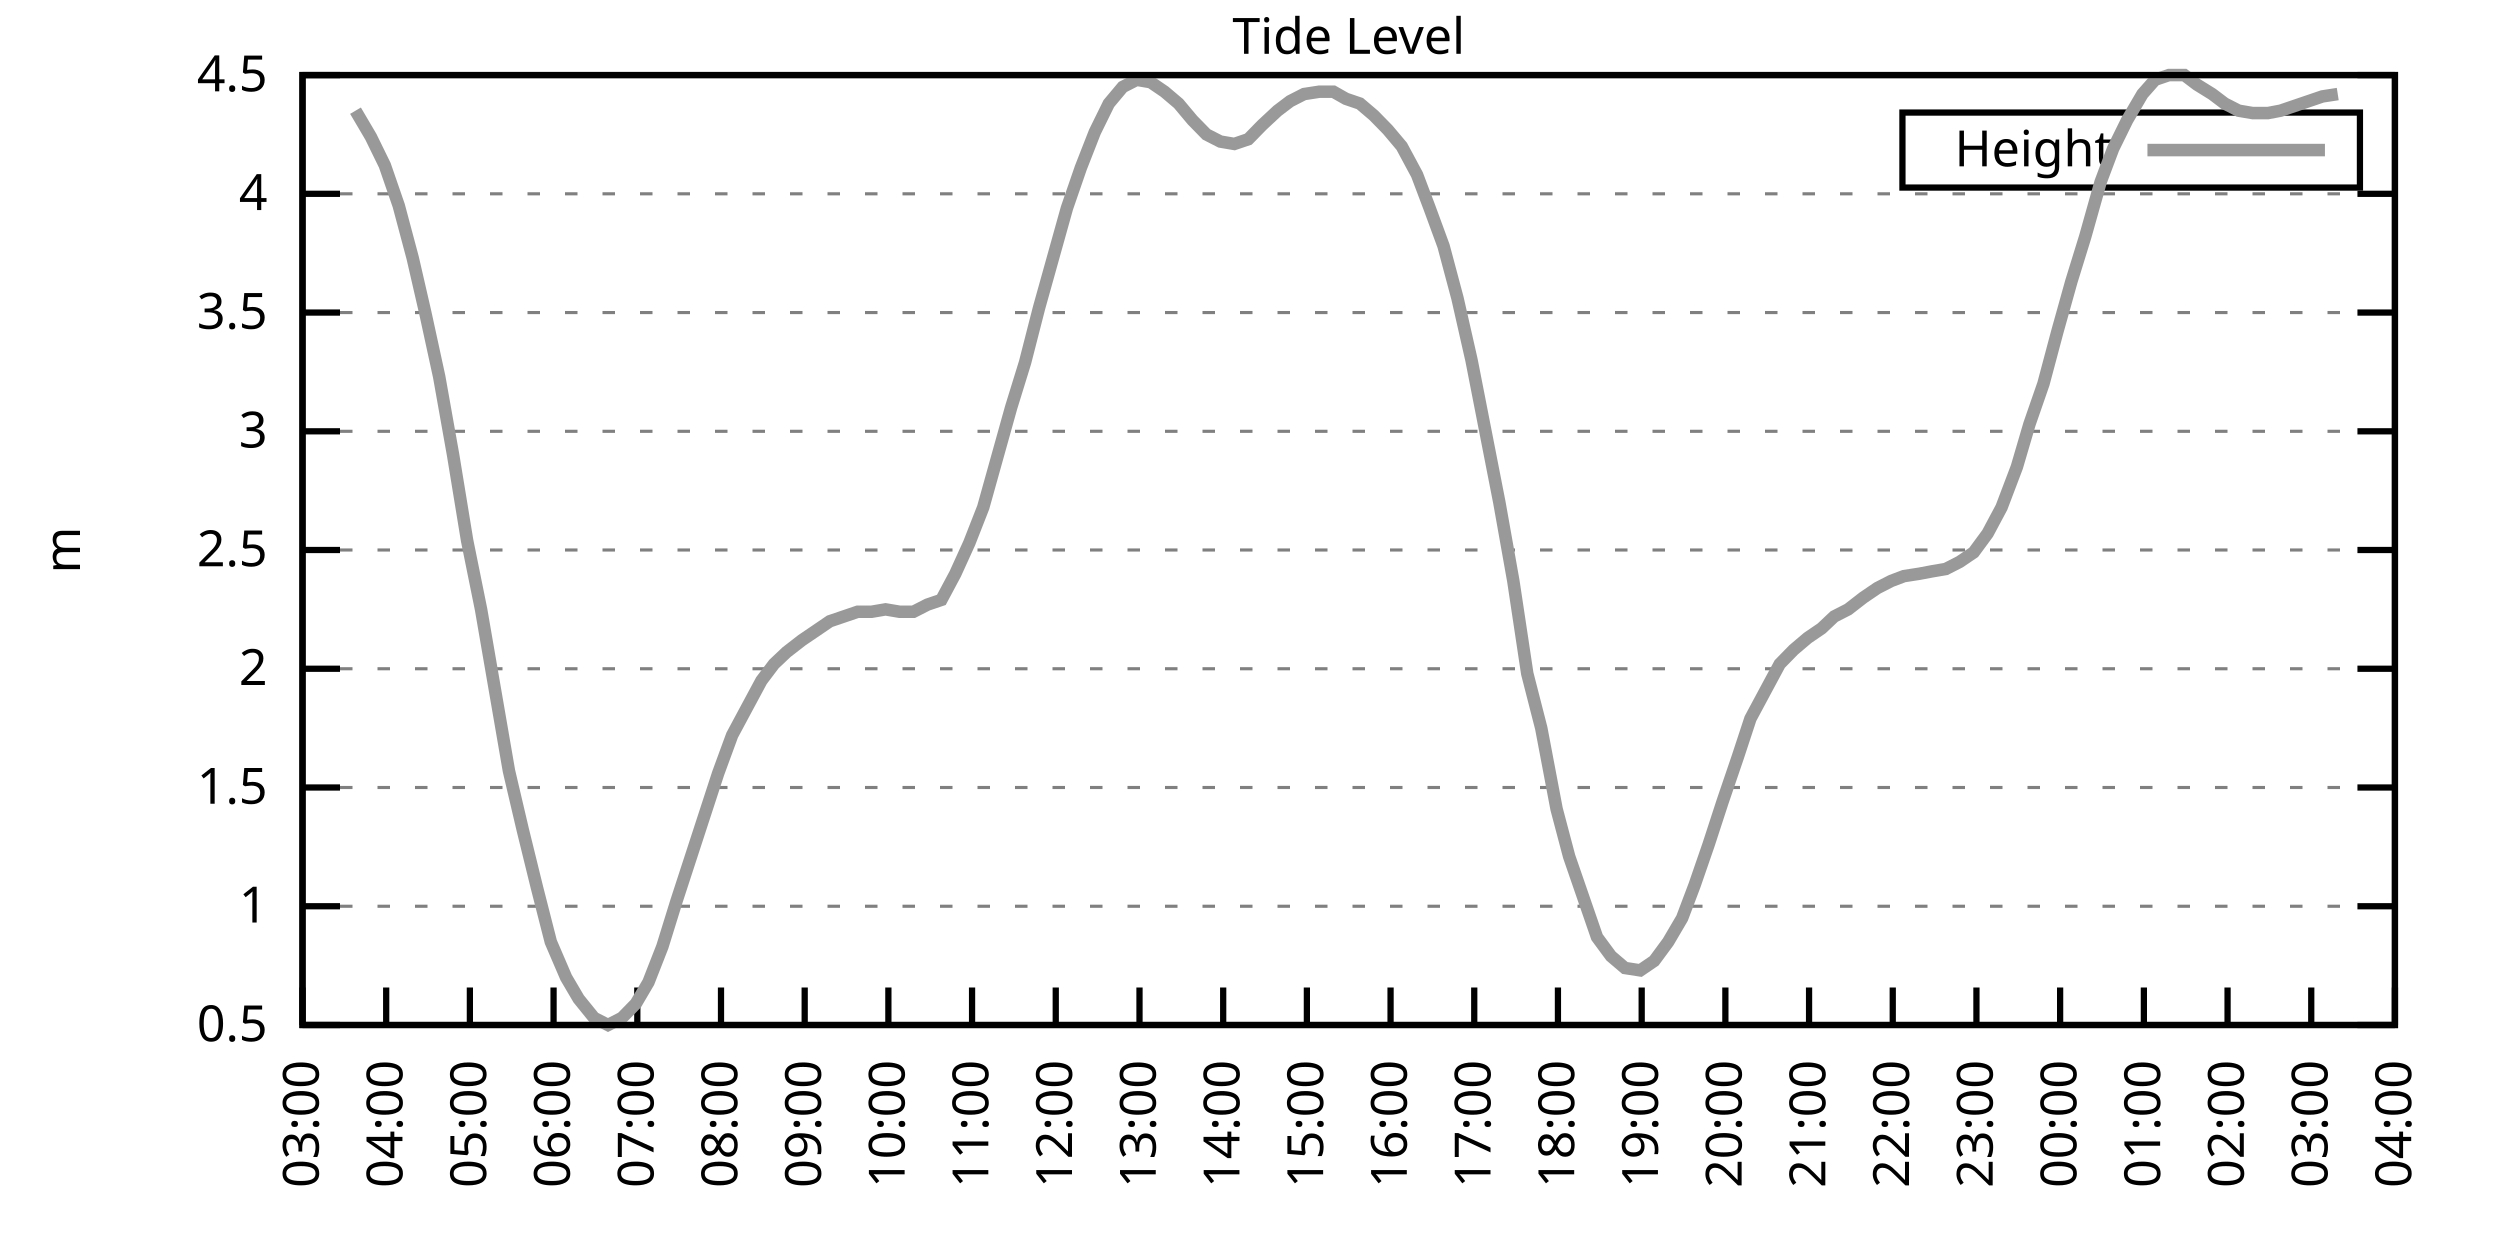
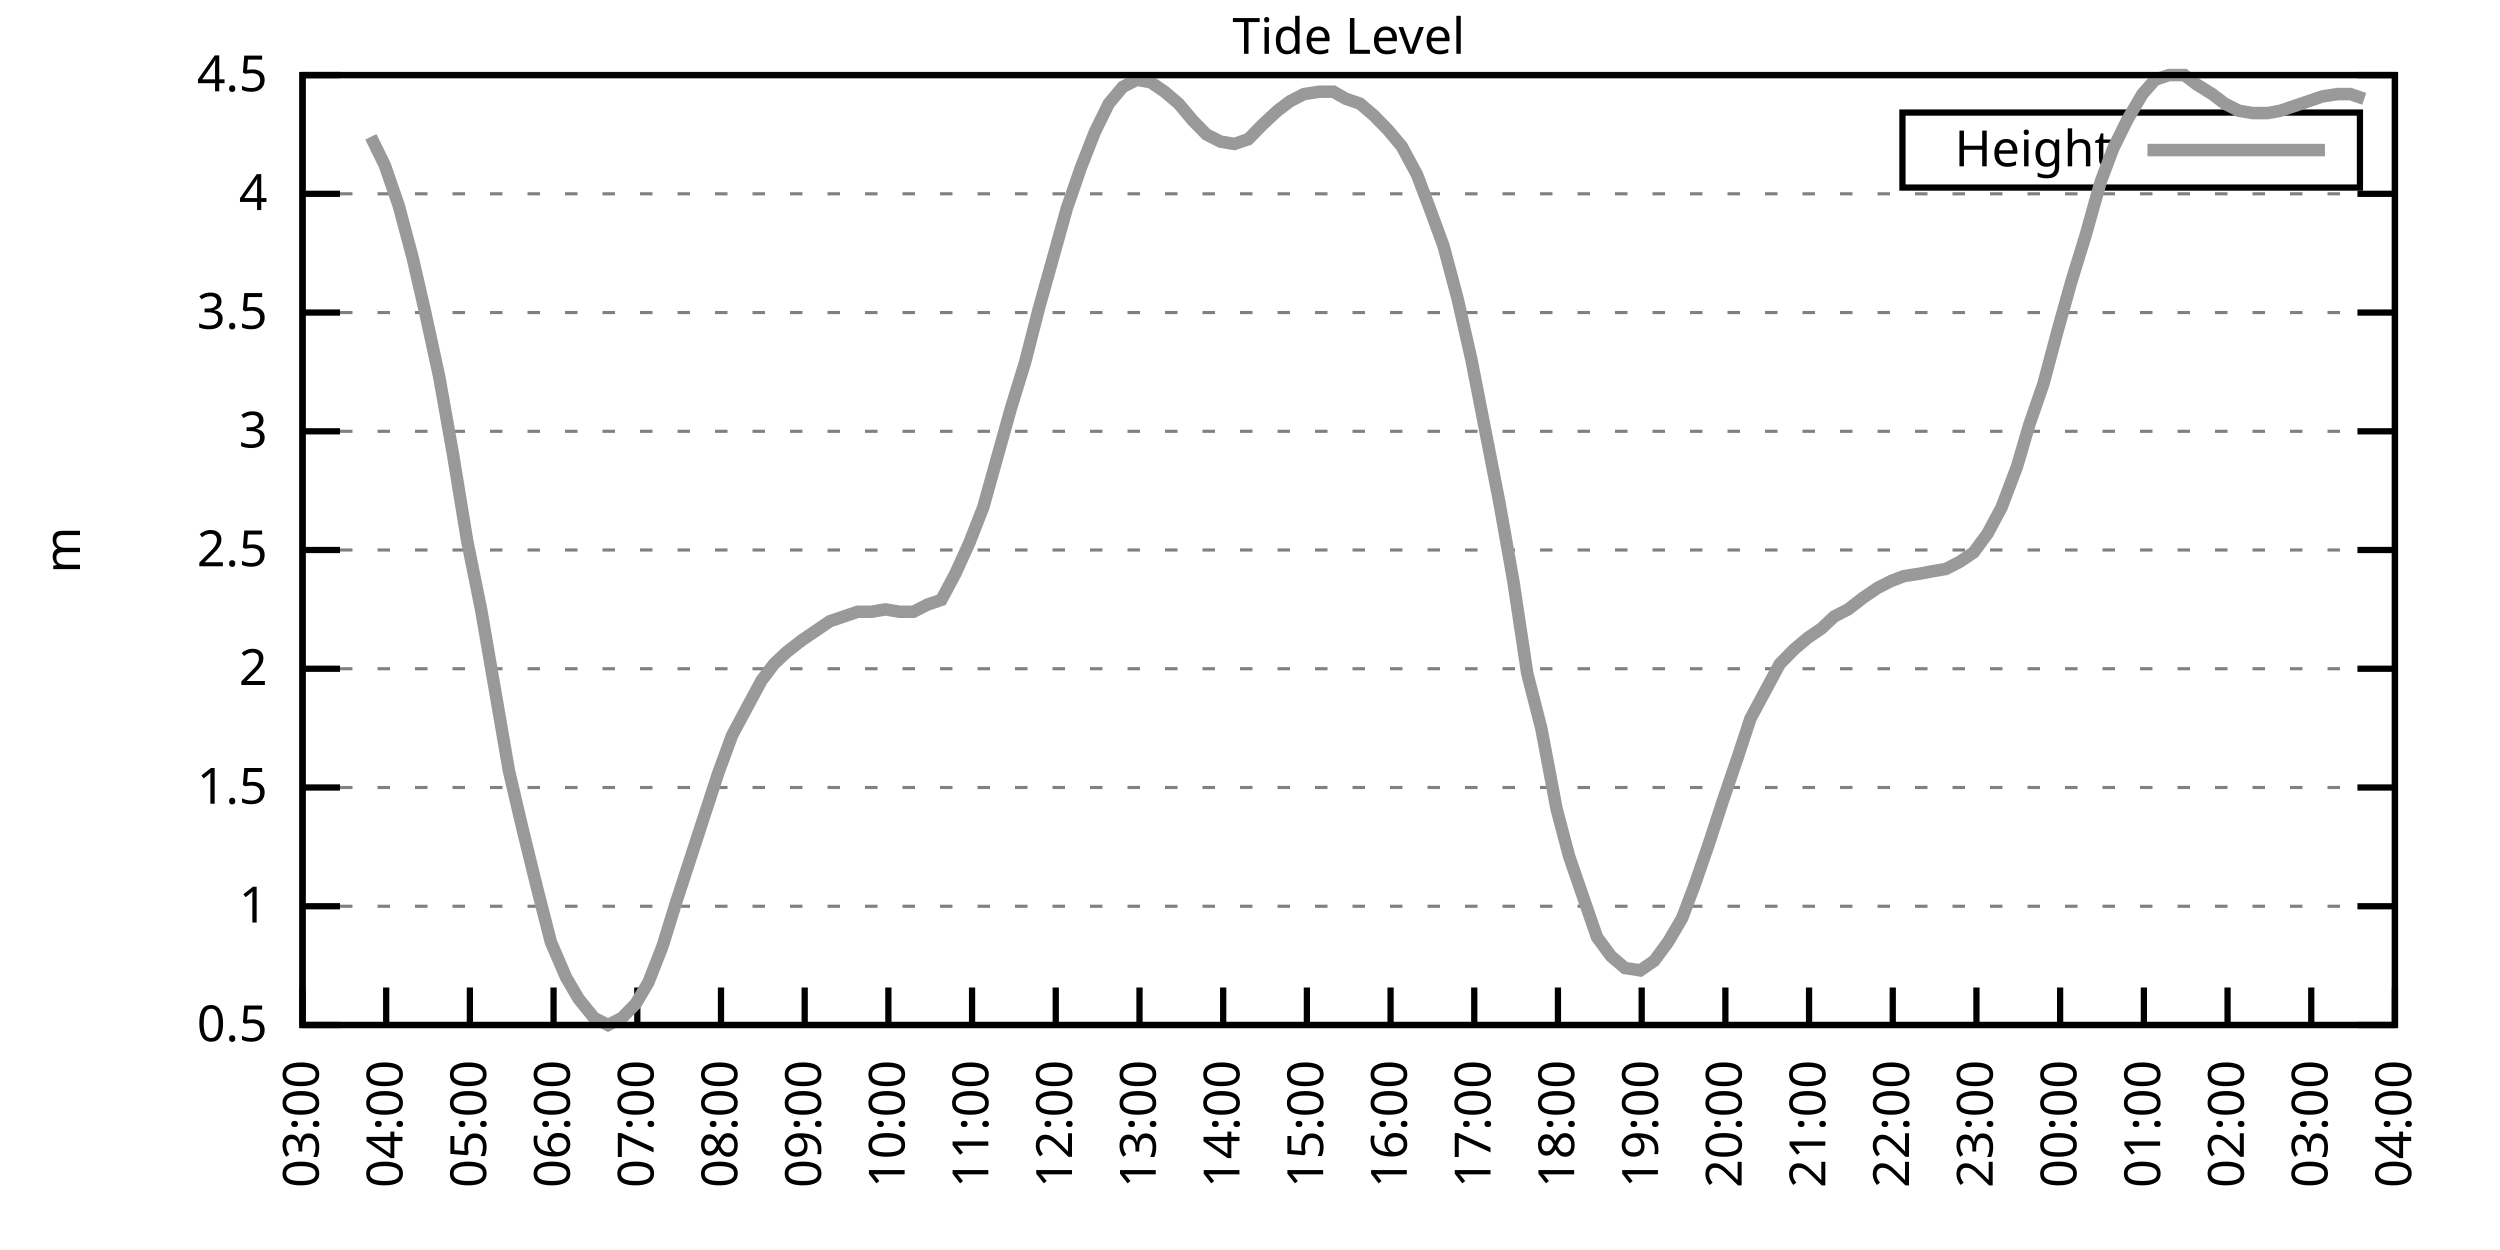
<svg xmlns="http://www.w3.org/2000/svg" xmlns:xlink="http://www.w3.org/1999/xlink" width="400" height="200" viewBox="0 0 400 200">
  <g id="gnuplot_canvas">
    <rect x="0" y="0" width="400" height="200" fill="none" />
    <defs>
      <circle id="gpDot" r="0.5" stroke-width="0.5" stroke="currentColor" />
      <path id="gpPt0" stroke-width="0.333" stroke="currentColor" d="M-1,0 h2 M0,-1 v2" />
      <path id="gpPt1" stroke-width="0.333" stroke="currentColor" d="M-1,-1 L1,1 M1,-1 L-1,1" />
      <path id="gpPt2" stroke-width="0.333" stroke="currentColor" d="M-1,0 L1,0 M0,-1 L0,1 M-1,-1 L1,1 M-1,1 L1,-1" />
      <rect id="gpPt3" stroke-width="0.333" stroke="currentColor" x="-1" y="-1" width="2" height="2" />
      <rect id="gpPt4" stroke-width="0.333" stroke="currentColor" fill="currentColor" x="-1" y="-1" width="2" height="2" />
      <circle id="gpPt5" stroke-width="0.333" stroke="currentColor" cx="0" cy="0" r="1" />
      <use xlink:href="#gpPt5" id="gpPt6" fill="currentColor" stroke="none" />
      <path id="gpPt7" stroke-width="0.333" stroke="currentColor" d="M0,-1.33 L-1.33,0.67 L1.33,0.67 z" />
      <use xlink:href="#gpPt7" id="gpPt8" fill="currentColor" stroke="none" />
      <use xlink:href="#gpPt7" id="gpPt9" stroke="currentColor" transform="rotate(180)" />
      <use xlink:href="#gpPt9" id="gpPt10" fill="currentColor" stroke="none" />
      <use xlink:href="#gpPt3" id="gpPt11" stroke="currentColor" transform="rotate(45)" />
      <use xlink:href="#gpPt11" id="gpPt12" fill="currentColor" stroke="none" />
      <path id="gpPt13" stroke-width="0.333" stroke="currentColor" d="M0,1.330 L1.265,0.411 L0.782,-1.067 L-0.782,-1.076 L-1.265,0.411 z" />
      <use xlink:href="#gpPt13" id="gpPt14" fill="currentColor" stroke="none" />
      <filter id="textbox" filterUnits="objectBoundingBox" x="0" y="0" height="1" width="1">
        <feFlood flood-color="white" flood-opacity="1" result="bgnd" />
        <feComposite in="SourceGraphic" in2="bgnd" operator="atop" />
      </filter>
      <filter id="greybox" filterUnits="objectBoundingBox" x="0" y="0" height="1" width="1">
        <feFlood flood-color="lightgrey" flood-opacity="1" result="grey" />
        <feComposite in="SourceGraphic" in2="grey" operator="atop" />
      </filter>
    </defs>
    <g fill="none" color="white" stroke="currentColor" stroke-width="1.00" stroke-linecap="butt" stroke-linejoin="miter">
</g>
    <g fill="none" color="black" stroke="currentColor" stroke-width="1.00" stroke-linecap="butt" stroke-linejoin="miter">
      <g stroke="none" shape-rendering="crispEdges">
        <polygon fill="rgb(255, 255, 255)" points="48.40,164.00 383.18,164.00 383.18,12.02 48.40,12.02 " />
      </g>
    </g>
    <g fill="none" color="black" stroke="currentColor" stroke-width="1.00" stroke-linecap="butt" stroke-linejoin="miter">
</g>
    <g fill="none" color="black" stroke="black" stroke-width="0.50" stroke-linecap="butt" stroke-linejoin="miter">
</g>
    <g fill="none" color="gray" stroke="currentColor" stroke-width="0.50" stroke-linecap="butt" stroke-linejoin="miter">
      <path stroke="gray" stroke-dasharray="2,4" class="gridline" d="M48.40,164.00 L383.19,164.00  " />
    </g>
    <g fill="none" color="gray" stroke="gray" stroke-width="1.00" stroke-linecap="butt" stroke-linejoin="miter">
</g>
    <g fill="none" color="black" stroke="currentColor" stroke-width="1.00" stroke-linecap="butt" stroke-linejoin="miter">
      <path stroke="black" d="M48.40,164.00 L54.40,164.00 M383.19,164.00 L377.19,164.00  " />
      <g transform="translate(42.80,166.60)" stroke="none" fill="black" font-family="Sans" font-size="8.00" text-anchor="end">
        <text>
          <tspan font-family="Sans"> 0.5</tspan>
        </text>
      </g>
    </g>
    <g fill="none" color="black" stroke="currentColor" stroke-width="1.00" stroke-linecap="butt" stroke-linejoin="miter">
</g>
    <g fill="none" color="black" stroke="black" stroke-width="0.50" stroke-linecap="butt" stroke-linejoin="miter">
</g>
    <g fill="none" color="gray" stroke="currentColor" stroke-width="0.50" stroke-linecap="butt" stroke-linejoin="miter">
      <path stroke="gray" stroke-dasharray="2,4" class="gridline" d="M48.40,145.00 L383.19,145.00  " />
    </g>
    <g fill="none" color="gray" stroke="gray" stroke-width="1.00" stroke-linecap="butt" stroke-linejoin="miter">
</g>
    <g fill="none" color="black" stroke="currentColor" stroke-width="1.00" stroke-linecap="butt" stroke-linejoin="miter">
      <path stroke="black" d="M48.40,145.00 L54.40,145.00 M383.19,145.00 L377.19,145.00  " />
      <g transform="translate(42.80,147.60)" stroke="none" fill="black" font-family="Sans" font-size="8.00" text-anchor="end">
        <text>
          <tspan font-family="Sans"> 1</tspan>
        </text>
      </g>
    </g>
    <g fill="none" color="black" stroke="currentColor" stroke-width="1.00" stroke-linecap="butt" stroke-linejoin="miter">
</g>
    <g fill="none" color="black" stroke="black" stroke-width="0.50" stroke-linecap="butt" stroke-linejoin="miter">
</g>
    <g fill="none" color="gray" stroke="currentColor" stroke-width="0.50" stroke-linecap="butt" stroke-linejoin="miter">
      <path stroke="gray" stroke-dasharray="2,4" class="gridline" d="M48.40,126.00 L383.19,126.00  " />
    </g>
    <g fill="none" color="gray" stroke="gray" stroke-width="1.00" stroke-linecap="butt" stroke-linejoin="miter">
</g>
    <g fill="none" color="black" stroke="currentColor" stroke-width="1.00" stroke-linecap="butt" stroke-linejoin="miter">
      <path stroke="black" d="M48.40,126.00 L54.40,126.00 M383.19,126.00 L377.19,126.00  " />
      <g transform="translate(42.80,128.60)" stroke="none" fill="black" font-family="Sans" font-size="8.00" text-anchor="end">
        <text>
          <tspan font-family="Sans"> 1.5</tspan>
        </text>
      </g>
    </g>
    <g fill="none" color="black" stroke="currentColor" stroke-width="1.00" stroke-linecap="butt" stroke-linejoin="miter">
</g>
    <g fill="none" color="black" stroke="black" stroke-width="0.50" stroke-linecap="butt" stroke-linejoin="miter">
</g>
    <g fill="none" color="gray" stroke="currentColor" stroke-width="0.50" stroke-linecap="butt" stroke-linejoin="miter">
      <path stroke="gray" stroke-dasharray="2,4" class="gridline" d="M48.40,107.00 L383.19,107.00  " />
    </g>
    <g fill="none" color="gray" stroke="gray" stroke-width="1.00" stroke-linecap="butt" stroke-linejoin="miter">
</g>
    <g fill="none" color="black" stroke="currentColor" stroke-width="1.00" stroke-linecap="butt" stroke-linejoin="miter">
      <path stroke="black" d="M48.40,107.00 L54.40,107.00 M383.19,107.00 L377.19,107.00  " />
      <g transform="translate(42.80,109.60)" stroke="none" fill="black" font-family="Sans" font-size="8.00" text-anchor="end">
        <text>
          <tspan font-family="Sans"> 2</tspan>
        </text>
      </g>
    </g>
    <g fill="none" color="black" stroke="currentColor" stroke-width="1.00" stroke-linecap="butt" stroke-linejoin="miter">
</g>
    <g fill="none" color="black" stroke="black" stroke-width="0.50" stroke-linecap="butt" stroke-linejoin="miter">
</g>
    <g fill="none" color="gray" stroke="currentColor" stroke-width="0.50" stroke-linecap="butt" stroke-linejoin="miter">
      <path stroke="gray" stroke-dasharray="2,4" class="gridline" d="M48.40,88.00 L383.19,88.00  " />
    </g>
    <g fill="none" color="gray" stroke="gray" stroke-width="1.00" stroke-linecap="butt" stroke-linejoin="miter">
</g>
    <g fill="none" color="black" stroke="currentColor" stroke-width="1.00" stroke-linecap="butt" stroke-linejoin="miter">
      <path stroke="black" d="M48.40,88.00 L54.40,88.00 M383.19,88.00 L377.19,88.00  " />
      <g transform="translate(42.80,90.60)" stroke="none" fill="black" font-family="Sans" font-size="8.00" text-anchor="end">
        <text>
          <tspan font-family="Sans"> 2.5</tspan>
        </text>
      </g>
    </g>
    <g fill="none" color="black" stroke="currentColor" stroke-width="1.00" stroke-linecap="butt" stroke-linejoin="miter">
</g>
    <g fill="none" color="black" stroke="black" stroke-width="0.50" stroke-linecap="butt" stroke-linejoin="miter">
</g>
    <g fill="none" color="gray" stroke="currentColor" stroke-width="0.50" stroke-linecap="butt" stroke-linejoin="miter">
      <path stroke="gray" stroke-dasharray="2,4" class="gridline" d="M48.40,69.01 L383.19,69.01  " />
    </g>
    <g fill="none" color="gray" stroke="gray" stroke-width="1.00" stroke-linecap="butt" stroke-linejoin="miter">
</g>
    <g fill="none" color="black" stroke="currentColor" stroke-width="1.00" stroke-linecap="butt" stroke-linejoin="miter">
      <path stroke="black" d="M48.40,69.01 L54.40,69.01 M383.19,69.01 L377.19,69.01  " />
      <g transform="translate(42.80,71.61)" stroke="none" fill="black" font-family="Sans" font-size="8.00" text-anchor="end">
        <text>
          <tspan font-family="Sans"> 3</tspan>
        </text>
      </g>
    </g>
    <g fill="none" color="black" stroke="currentColor" stroke-width="1.00" stroke-linecap="butt" stroke-linejoin="miter">
</g>
    <g fill="none" color="black" stroke="black" stroke-width="0.50" stroke-linecap="butt" stroke-linejoin="miter">
</g>
    <g fill="none" color="gray" stroke="currentColor" stroke-width="0.50" stroke-linecap="butt" stroke-linejoin="miter">
      <path stroke="gray" stroke-dasharray="2,4" class="gridline" d="M48.40,50.01 L383.19,50.01  " />
    </g>
    <g fill="none" color="gray" stroke="gray" stroke-width="1.00" stroke-linecap="butt" stroke-linejoin="miter">
</g>
    <g fill="none" color="black" stroke="currentColor" stroke-width="1.00" stroke-linecap="butt" stroke-linejoin="miter">
      <path stroke="black" d="M48.40,50.01 L54.40,50.01 M383.19,50.01 L377.19,50.01  " />
      <g transform="translate(42.80,52.61)" stroke="none" fill="black" font-family="Sans" font-size="8.00" text-anchor="end">
        <text>
          <tspan font-family="Sans"> 3.5</tspan>
        </text>
      </g>
    </g>
    <g fill="none" color="black" stroke="currentColor" stroke-width="1.00" stroke-linecap="butt" stroke-linejoin="miter">
</g>
    <g fill="none" color="black" stroke="black" stroke-width="0.50" stroke-linecap="butt" stroke-linejoin="miter">
</g>
    <g fill="none" color="gray" stroke="currentColor" stroke-width="0.50" stroke-linecap="butt" stroke-linejoin="miter">
      <path stroke="gray" stroke-dasharray="2,4" class="gridline" d="M48.40,31.01 L383.19,31.01  " />
    </g>
    <g fill="none" color="gray" stroke="gray" stroke-width="1.00" stroke-linecap="butt" stroke-linejoin="miter">
</g>
    <g fill="none" color="black" stroke="currentColor" stroke-width="1.00" stroke-linecap="butt" stroke-linejoin="miter">
      <path stroke="black" d="M48.40,31.01 L54.40,31.01 M383.19,31.01 L377.19,31.01  " />
      <g transform="translate(42.80,33.61)" stroke="none" fill="black" font-family="Sans" font-size="8.00" text-anchor="end">
        <text>
          <tspan font-family="Sans"> 4</tspan>
        </text>
      </g>
    </g>
    <g fill="none" color="black" stroke="currentColor" stroke-width="1.00" stroke-linecap="butt" stroke-linejoin="miter">
</g>
    <g fill="none" color="black" stroke="black" stroke-width="0.50" stroke-linecap="butt" stroke-linejoin="miter">
</g>
    <g fill="none" color="gray" stroke="currentColor" stroke-width="0.50" stroke-linecap="butt" stroke-linejoin="miter">
      <path stroke="gray" stroke-dasharray="2,4" class="gridline" d="M48.40,12.01 L383.19,12.01  " />
    </g>
    <g fill="none" color="gray" stroke="gray" stroke-width="1.00" stroke-linecap="butt" stroke-linejoin="miter">
</g>
    <g fill="none" color="black" stroke="currentColor" stroke-width="1.00" stroke-linecap="butt" stroke-linejoin="miter">
      <path stroke="black" d="M48.40,12.01 L54.40,12.01 M383.19,12.01 L377.19,12.01  " />
      <g transform="translate(42.80,14.61)" stroke="none" fill="black" font-family="Sans" font-size="8.00" text-anchor="end">
        <text>
          <tspan font-family="Sans"> 4.5</tspan>
        </text>
      </g>
    </g>
    <g fill="none" color="black" stroke="currentColor" stroke-width="1.00" stroke-linecap="butt" stroke-linejoin="miter">
      <path stroke="black" d="M48.40,164.00 L48.40,158.00  " />
      <g transform="translate(51.00,169.60) rotate(270.00)" stroke="none" fill="black" font-family="Sans" font-size="8.00" text-anchor="end">
        <text>
          <tspan font-family="Sans">03:00</tspan>
        </text>
      </g>
    </g>
    <g fill="none" color="black" stroke="currentColor" stroke-width="1.00" stroke-linecap="butt" stroke-linejoin="miter">
      <path stroke="black" d="M61.79,164.00 L61.79,158.00  " />
      <g transform="translate(64.39,169.60) rotate(270.00)" stroke="none" fill="black" font-family="Sans" font-size="8.00" text-anchor="end">
        <text>
          <tspan font-family="Sans">04:00</tspan>
        </text>
      </g>
    </g>
    <g fill="none" color="black" stroke="currentColor" stroke-width="1.00" stroke-linecap="butt" stroke-linejoin="miter">
      <path stroke="black" d="M75.18,164.00 L75.18,158.00  " />
      <g transform="translate(77.78,169.60) rotate(270.00)" stroke="none" fill="black" font-family="Sans" font-size="8.00" text-anchor="end">
        <text>
          <tspan font-family="Sans">05:00</tspan>
        </text>
      </g>
    </g>
    <g fill="none" color="black" stroke="currentColor" stroke-width="1.00" stroke-linecap="butt" stroke-linejoin="miter">
      <path stroke="black" d="M88.57,164.00 L88.57,158.00  " />
      <g transform="translate(91.17,169.60) rotate(270.00)" stroke="none" fill="black" font-family="Sans" font-size="8.00" text-anchor="end">
        <text>
          <tspan font-family="Sans">06:00</tspan>
        </text>
      </g>
    </g>
    <g fill="none" color="black" stroke="currentColor" stroke-width="1.00" stroke-linecap="butt" stroke-linejoin="miter">
      <path stroke="black" d="M101.97,164.00 L101.97,158.00  " />
      <g transform="translate(104.57,169.60) rotate(270.00)" stroke="none" fill="black" font-family="Sans" font-size="8.00" text-anchor="end">
        <text>
          <tspan font-family="Sans">07:00</tspan>
        </text>
      </g>
    </g>
    <g fill="none" color="black" stroke="currentColor" stroke-width="1.00" stroke-linecap="butt" stroke-linejoin="miter">
      <path stroke="black" d="M115.36,164.00 L115.36,158.00  " />
      <g transform="translate(117.96,169.60) rotate(270.00)" stroke="none" fill="black" font-family="Sans" font-size="8.00" text-anchor="end">
        <text>
          <tspan font-family="Sans">08:00</tspan>
        </text>
      </g>
    </g>
    <g fill="none" color="black" stroke="currentColor" stroke-width="1.00" stroke-linecap="butt" stroke-linejoin="miter">
      <path stroke="black" d="M128.75,164.00 L128.75,158.00  " />
      <g transform="translate(131.35,169.60) rotate(270.00)" stroke="none" fill="black" font-family="Sans" font-size="8.00" text-anchor="end">
        <text>
          <tspan font-family="Sans">09:00</tspan>
        </text>
      </g>
    </g>
    <g fill="none" color="black" stroke="currentColor" stroke-width="1.00" stroke-linecap="butt" stroke-linejoin="miter">
      <path stroke="black" d="M142.14,164.00 L142.14,158.00  " />
      <g transform="translate(144.74,169.60) rotate(270.00)" stroke="none" fill="black" font-family="Sans" font-size="8.00" text-anchor="end">
        <text>
          <tspan font-family="Sans">10:00</tspan>
        </text>
      </g>
    </g>
    <g fill="none" color="black" stroke="currentColor" stroke-width="1.00" stroke-linecap="butt" stroke-linejoin="miter">
      <path stroke="black" d="M155.53,164.00 L155.53,158.00  " />
      <g transform="translate(158.13,169.60) rotate(270.00)" stroke="none" fill="black" font-family="Sans" font-size="8.00" text-anchor="end">
        <text>
          <tspan font-family="Sans">11:00</tspan>
        </text>
      </g>
    </g>
    <g fill="none" color="black" stroke="currentColor" stroke-width="1.00" stroke-linecap="butt" stroke-linejoin="miter">
      <path stroke="black" d="M168.92,164.00 L168.92,158.00  " />
      <g transform="translate(171.52,169.60) rotate(270.00)" stroke="none" fill="black" font-family="Sans" font-size="8.00" text-anchor="end">
        <text>
          <tspan font-family="Sans">12:00</tspan>
        </text>
      </g>
    </g>
    <g fill="none" color="black" stroke="currentColor" stroke-width="1.00" stroke-linecap="butt" stroke-linejoin="miter">
      <path stroke="black" d="M182.32,164.00 L182.32,158.00  " />
      <g transform="translate(184.92,169.60) rotate(270.00)" stroke="none" fill="black" font-family="Sans" font-size="8.00" text-anchor="end">
        <text>
          <tspan font-family="Sans">13:00</tspan>
        </text>
      </g>
    </g>
    <g fill="none" color="black" stroke="currentColor" stroke-width="1.00" stroke-linecap="butt" stroke-linejoin="miter">
      <path stroke="black" d="M195.71,164.00 L195.71,158.00  " />
      <g transform="translate(198.31,169.60) rotate(270.00)" stroke="none" fill="black" font-family="Sans" font-size="8.00" text-anchor="end">
        <text>
          <tspan font-family="Sans">14:00</tspan>
        </text>
      </g>
    </g>
    <g fill="none" color="black" stroke="currentColor" stroke-width="1.00" stroke-linecap="butt" stroke-linejoin="miter">
      <path stroke="black" d="M209.10,164.00 L209.10,158.00  " />
      <g transform="translate(211.70,169.60) rotate(270.00)" stroke="none" fill="black" font-family="Sans" font-size="8.00" text-anchor="end">
        <text>
          <tspan font-family="Sans">15:00</tspan>
        </text>
      </g>
    </g>
    <g fill="none" color="black" stroke="currentColor" stroke-width="1.00" stroke-linecap="butt" stroke-linejoin="miter">
      <path stroke="black" d="M222.49,164.00 L222.49,158.00  " />
      <g transform="translate(225.09,169.60) rotate(270.00)" stroke="none" fill="black" font-family="Sans" font-size="8.00" text-anchor="end">
        <text>
          <tspan font-family="Sans">16:00</tspan>
        </text>
      </g>
    </g>
    <g fill="none" color="black" stroke="currentColor" stroke-width="1.00" stroke-linecap="butt" stroke-linejoin="miter">
      <path stroke="black" d="M235.88,164.00 L235.88,158.00  " />
      <g transform="translate(238.48,169.60) rotate(270.00)" stroke="none" fill="black" font-family="Sans" font-size="8.00" text-anchor="end">
        <text>
          <tspan font-family="Sans">17:00</tspan>
        </text>
      </g>
    </g>
    <g fill="none" color="black" stroke="currentColor" stroke-width="1.00" stroke-linecap="butt" stroke-linejoin="miter">
      <path stroke="black" d="M249.27,164.00 L249.27,158.00  " />
      <g transform="translate(251.87,169.60) rotate(270.00)" stroke="none" fill="black" font-family="Sans" font-size="8.00" text-anchor="end">
        <text>
          <tspan font-family="Sans">18:00</tspan>
        </text>
      </g>
    </g>
    <g fill="none" color="black" stroke="currentColor" stroke-width="1.00" stroke-linecap="butt" stroke-linejoin="miter">
      <path stroke="black" d="M262.67,164.00 L262.67,158.00  " />
      <g transform="translate(265.27,169.60) rotate(270.00)" stroke="none" fill="black" font-family="Sans" font-size="8.00" text-anchor="end">
        <text>
          <tspan font-family="Sans">19:00</tspan>
        </text>
      </g>
    </g>
    <g fill="none" color="black" stroke="currentColor" stroke-width="1.00" stroke-linecap="butt" stroke-linejoin="miter">
      <path stroke="black" d="M276.06,164.00 L276.06,158.00  " />
      <g transform="translate(278.66,169.60) rotate(270.00)" stroke="none" fill="black" font-family="Sans" font-size="8.00" text-anchor="end">
        <text>
          <tspan font-family="Sans">20:00</tspan>
        </text>
      </g>
    </g>
    <g fill="none" color="black" stroke="currentColor" stroke-width="1.00" stroke-linecap="butt" stroke-linejoin="miter">
      <path stroke="black" d="M289.45,164.00 L289.45,158.00  " />
      <g transform="translate(292.05,169.60) rotate(270.00)" stroke="none" fill="black" font-family="Sans" font-size="8.00" text-anchor="end">
        <text>
          <tspan font-family="Sans">21:00</tspan>
        </text>
      </g>
    </g>
    <g fill="none" color="black" stroke="currentColor" stroke-width="1.00" stroke-linecap="butt" stroke-linejoin="miter">
      <path stroke="black" d="M302.84,164.00 L302.84,158.00  " />
      <g transform="translate(305.44,169.60) rotate(270.00)" stroke="none" fill="black" font-family="Sans" font-size="8.00" text-anchor="end">
        <text>
          <tspan font-family="Sans">22:00</tspan>
        </text>
      </g>
    </g>
    <g fill="none" color="black" stroke="currentColor" stroke-width="1.00" stroke-linecap="butt" stroke-linejoin="miter">
      <path stroke="black" d="M316.23,164.00 L316.23,158.00  " />
      <g transform="translate(318.83,169.60) rotate(270.00)" stroke="none" fill="black" font-family="Sans" font-size="8.00" text-anchor="end">
        <text>
          <tspan font-family="Sans">23:00</tspan>
        </text>
      </g>
    </g>
    <g fill="none" color="black" stroke="currentColor" stroke-width="1.00" stroke-linecap="butt" stroke-linejoin="miter">
      <path stroke="black" d="M329.62,164.00 L329.62,158.00  " />
      <g transform="translate(332.22,169.60) rotate(270.00)" stroke="none" fill="black" font-family="Sans" font-size="8.00" text-anchor="end">
        <text>
          <tspan font-family="Sans">00:00</tspan>
        </text>
      </g>
    </g>
    <g fill="none" color="black" stroke="currentColor" stroke-width="1.00" stroke-linecap="butt" stroke-linejoin="miter">
      <path stroke="black" d="M343.02,164.00 L343.02,158.00  " />
      <g transform="translate(345.62,169.60) rotate(270.00)" stroke="none" fill="black" font-family="Sans" font-size="8.00" text-anchor="end">
        <text>
          <tspan font-family="Sans">01:00</tspan>
        </text>
      </g>
    </g>
    <g fill="none" color="black" stroke="currentColor" stroke-width="1.00" stroke-linecap="butt" stroke-linejoin="miter">
      <path stroke="black" d="M356.41,164.00 L356.41,158.00  " />
      <g transform="translate(359.01,169.60) rotate(270.00)" stroke="none" fill="black" font-family="Sans" font-size="8.00" text-anchor="end">
        <text>
          <tspan font-family="Sans">02:00</tspan>
        </text>
      </g>
    </g>
    <g fill="none" color="black" stroke="currentColor" stroke-width="1.00" stroke-linecap="butt" stroke-linejoin="miter">
      <path stroke="black" d="M369.80,164.00 L369.80,158.00  " />
      <g transform="translate(372.40,169.60) rotate(270.00)" stroke="none" fill="black" font-family="Sans" font-size="8.00" text-anchor="end">
        <text>
          <tspan font-family="Sans">03:00</tspan>
        </text>
      </g>
    </g>
    <g fill="none" color="black" stroke="currentColor" stroke-width="1.00" stroke-linecap="butt" stroke-linejoin="miter">
      <path stroke="black" d="M383.19,164.00 L383.19,158.00  " />
      <g transform="translate(385.79,169.60) rotate(270.00)" stroke="none" fill="black" font-family="Sans" font-size="8.00" text-anchor="end">
        <text>
          <tspan font-family="Sans">04:00</tspan>
        </text>
      </g>
    </g>
    <g fill="none" color="black" stroke="currentColor" stroke-width="1.00" stroke-linecap="butt" stroke-linejoin="miter">
</g>
    <g fill="none" color="black" stroke="currentColor" stroke-width="1.00" stroke-linecap="butt" stroke-linejoin="miter">
      <path stroke="black" d="M48.40,12.01 L48.40,164.00 L383.19,164.00 L383.19,12.01 L48.40,12.01 Z  " />
    </g>
    <g fill="none" color="black" stroke="currentColor" stroke-width="1.00" stroke-linecap="butt" stroke-linejoin="miter">
</g>
    <g fill="none" color="black" stroke="currentColor" stroke-width="1.00" stroke-linecap="butt" stroke-linejoin="miter">
      <path stroke="black" d="M304.39,30.01 L304.39,18.01 L377.59,18.01 L377.59,30.01 L304.39,30.01 Z  " />
    </g>
    <g id="Tide_level_plot_1">
      <g fill="none" color="white" stroke="black" stroke-width="2.00" stroke-linecap="butt" stroke-linejoin="miter">
</g>
      <g fill="none" color="black" stroke="currentColor" stroke-width="2.00" stroke-linecap="butt" stroke-linejoin="miter">
        <g transform="translate(337.99,26.61)" stroke="none" fill="black" font-family="Sans" font-size="8.00" text-anchor="end">
          <text>
            <tspan font-family="Sans">Height</tspan>
          </text>
        </g>
      </g>
      <g fill="none" color="black" stroke="currentColor" stroke-width="2.00" stroke-linecap="butt" stroke-linejoin="miter">
-         <path stroke="rgb(153, 153, 153)" d="M343.59,24.01 L371.99,24.01 M56.88,17.71 L59.34,21.89 L61.57,26.45 L63.80,32.91 L66.03,41.27 L68.04,50.01   L70.27,60.27 L72.50,72.81 L74.74,86.49 L76.97,97.50 L79.20,110.42 L81.43,123.34 L83.66,132.84 L85.90,141.96   L88.13,150.70 L90.58,156.40 L92.59,159.82 L95.05,162.86 L97.28,164.00 L99.51,162.86 L101.74,160.58 L103.75,157.16   L105.98,151.46 L108.22,144.24 L110.45,137.40 L112.68,130.56 L114.91,123.72 L117.14,117.64 L119.38,113.46 L121.83,108.90   L123.84,106.24 L125.85,104.34 L128.30,102.44 L130.54,100.92 L132.77,99.40 L135.00,98.64 L137.23,97.88 L139.46,97.88   L141.69,97.50 L143.93,97.88 L146.16,97.88 L148.39,96.74 L150.62,95.98 L152.85,91.80 L155.09,86.87 L157.32,81.17   L159.55,73.19 L161.78,65.21 L164.01,57.99 L166.25,49.25 L168.48,41.27 L170.71,33.29 L172.94,26.83 L175.17,21.13   L177.41,16.57 L179.64,13.91 L181.87,12.77 L184.10,13.15 L186.33,14.67 L188.57,16.57 L190.80,19.23 L193.03,21.51   L195.26,22.65 L197.49,23.03 L199.73,22.27 L201.96,19.99 L204.41,17.71 L206.42,16.19 L208.65,15.05 L211.11,14.67   L213.34,14.67 L215.35,15.81 L217.58,16.57 L219.81,18.47 L222.04,20.75 L224.28,23.41 L226.73,27.97 L228.74,33.29   L230.97,39.37 L233.20,47.73 L235.44,57.61 L237.67,69.01 L239.90,80.41 L242.13,92.94 L244.36,107.76 L246.60,116.50   L249.05,129.42 L251.06,137.02 L253.29,143.48 L255.52,149.94 L257.76,152.98 L259.99,154.88 L262.44,155.26 L264.67,153.74   L266.91,150.70 L269.14,146.90 L271.15,141.58 L273.38,135.12 L275.61,128.28 L278.07,121.06 L280.07,114.98 L282.31,110.80   L284.76,106.24 L286.99,103.96 L289.23,102.06 L291.46,100.54 L293.47,98.64 L295.70,97.50 L298.15,95.60 L300.39,94.08   L302.62,92.94 L304.63,92.18 L307.08,91.80 L309.09,91.42 L311.32,91.04 L313.55,89.90 L315.79,88.38 L318.02,85.35   L320.25,81.17 L322.70,74.71 L324.71,67.87 L326.95,61.41 L329.18,53.05 L331.41,45.07 L333.64,37.85 L336.10,29.11   L338.10,23.79 L340.34,19.23 L342.79,15.05 L344.80,12.77 L347.03,12.01 L349.49,12.01 L351.50,13.53 L353.95,15.05   L355.96,16.57 L358.19,17.71 L360.42,18.09 L362.88,18.09 L364.89,17.71 L367.12,16.95 L369.35,16.19 L371.58,15.43   L374.04,15.05  " />
+         <path stroke="rgb(153, 153, 153)" d="M343.59,24.01 L371.99,24.01 M59.34,21.89 L61.57,26.45 L63.80,32.91 L66.03,41.27 L68.04,50.01 L70.27,60.27   L72.50,72.81 L74.74,86.49 L76.97,97.50 L79.20,110.42 L81.43,123.34 L83.66,132.84 L85.90,141.96 L88.13,150.70   L90.58,156.40 L92.59,159.82 L95.05,162.86 L97.28,164.00 L99.51,162.86 L101.74,160.58 L103.75,157.16 L105.98,151.46   L108.22,144.24 L110.45,137.40 L112.68,130.56 L114.91,123.72 L117.14,117.64 L119.38,113.46 L121.83,108.90 L123.84,106.24   L125.85,104.34 L128.30,102.44 L130.54,100.92 L132.77,99.40 L135.00,98.64 L137.23,97.88 L139.46,97.88 L141.69,97.50   L143.93,97.88 L146.16,97.88 L148.39,96.74 L150.62,95.98 L152.85,91.80 L155.09,86.87 L157.32,81.17 L159.55,73.19   L161.78,65.21 L164.01,57.99 L166.25,49.25 L168.48,41.27 L170.71,33.29 L172.94,26.83 L175.17,21.13 L177.41,16.57   L179.64,13.91 L181.87,12.77 L184.10,13.15 L186.33,14.67 L188.57,16.57 L190.80,19.23 L193.03,21.51 L195.26,22.65   L197.49,23.03 L199.73,22.27 L201.96,19.99 L204.41,17.71 L206.42,16.19 L208.65,15.05 L211.11,14.67 L213.34,14.67   L215.35,15.81 L217.58,16.57 L219.81,18.47 L222.04,20.75 L224.28,23.41 L226.73,27.97 L228.74,33.29 L230.97,39.37   L233.20,47.73 L235.44,57.61 L237.67,69.01 L239.90,80.41 L242.13,92.94 L244.36,107.76 L246.60,116.50 L249.05,129.42   L251.06,137.02 L253.29,143.48 L255.52,149.94 L257.76,152.98 L259.99,154.88 L262.44,155.26 L264.67,153.74 L266.91,150.70   L269.14,146.90 L271.15,141.58 L273.38,135.12 L275.61,128.28 L278.07,121.06 L280.07,114.98 L282.31,110.80 L284.76,106.24   L286.99,103.96 L289.23,102.06 L291.46,100.54 L293.47,98.64 L295.70,97.50 L298.15,95.60 L300.39,94.08 L302.62,92.94   L304.63,92.18 L307.08,91.80 L309.09,91.42 L311.32,91.04 L313.55,89.90 L315.79,88.38 L318.02,85.35 L320.25,81.17   L322.70,74.71 L324.71,67.87 L326.95,61.41 L329.18,53.05 L331.41,45.07 L333.64,37.85 L336.10,29.11 L338.10,23.79   L340.34,19.23 L342.79,15.05 L344.80,12.77 L347.03,12.01 L349.49,12.01 L351.50,13.53 L353.95,15.05 L355.96,16.57   L358.19,17.71 L360.42,18.09 L362.88,18.09 L364.89,17.71 L367.12,16.95 L369.35,16.19 L371.58,15.43 L374.04,15.05   L376.05,15.05 L378.28,15.81  " />
      </g>
    </g>
    <g fill="none" color="black" stroke="currentColor" stroke-width="2.00" stroke-linecap="butt" stroke-linejoin="miter">
</g>
    <g fill="none" color="black" stroke="black" stroke-width="1.00" stroke-linecap="butt" stroke-linejoin="miter">
</g>
    <g fill="none" color="black" stroke="currentColor" stroke-width="1.00" stroke-linecap="butt" stroke-linejoin="miter">
      <path stroke="black" d="M48.40,12.01 L48.40,164.00 L383.19,164.00 L383.19,12.01 L48.40,12.01 Z  " />
      <g transform="translate(12.80,88.01) rotate(270.00)" stroke="none" fill="black" font-family="Sans" font-size="8.00" text-anchor="middle">
        <text>
          <tspan font-family="Sans">m</tspan>
        </text>
      </g>
    </g>
    <g fill="none" color="black" stroke="currentColor" stroke-width="1.00" stroke-linecap="butt" stroke-linejoin="miter">
</g>
    <g fill="none" color="black" stroke="currentColor" stroke-width="1.00" stroke-linecap="butt" stroke-linejoin="miter">
      <g transform="translate(215.79,8.61)" stroke="none" fill="black" font-family="Sans" font-size="8.00" text-anchor="middle">
        <text>
          <tspan font-family="Sans">Tide Level</tspan>
        </text>
      </g>
    </g>
    <g fill="none" color="black" stroke="currentColor" stroke-width="1.00" stroke-linecap="butt" stroke-linejoin="miter">
</g>
  </g>
</svg>
